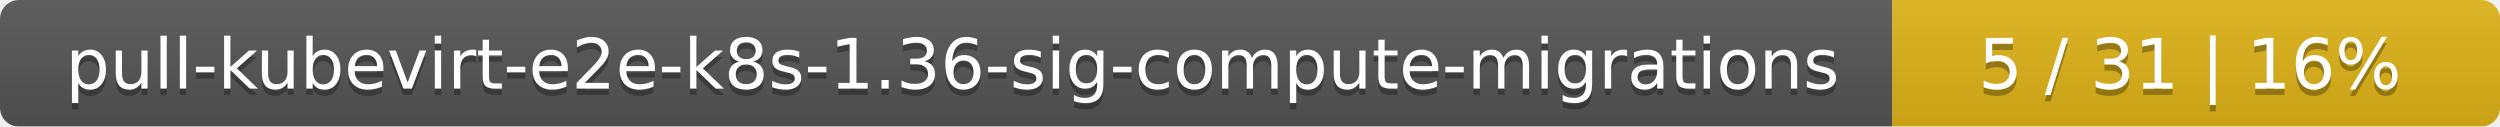
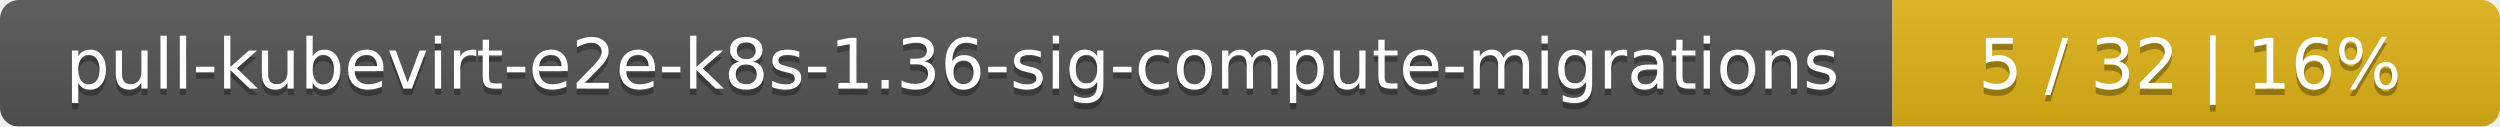
<svg xmlns="http://www.w3.org/2000/svg" width="395" height="20">
  <linearGradient id="smooth" x2="0" y2="100%">
    <stop offset="0" stop-color="#bbb" stop-opacity=".1" />
    <stop offset="1" stop-opacity=".1" />
  </linearGradient>
  <mask id="round">
    <rect width="395" height="20" rx="3" fill="#fff" />
  </mask>
  <g mask="url(#round)">
    <rect width="299" height="20" fill="#555" />
    <rect x="299" width="96" height="20" fill="#dfb317" />
    <rect width="395" height="20" fill="url(#smooth)" />
  </g>
  <g fill="#fff" text-anchor="middle" font-family="DejaVu Sans,Verdana,Geneva,sans-serif" font-size="11">
    <text x="150.5" y="15" fill="#010101" fill-opacity=".3">pull-kubevirt-e2e-k8s-1.36-sig-compute-migrations</text>
    <text x="150.5" y="14">pull-kubevirt-e2e-k8s-1.36-sig-compute-migrations</text>
-     <text x="346" y="15" fill="#010101" fill-opacity=".3">5 / 31    |    16%</text>
-     <text x="346" y="14">5 / 31    |    16%</text>
+     <text x="346" y="15" fill="#010101" fill-opacity=".3">5 / 32    |    16%</text>
+     <text x="346" y="14">5 / 32    |    16%</text>
  </g>
</svg>
